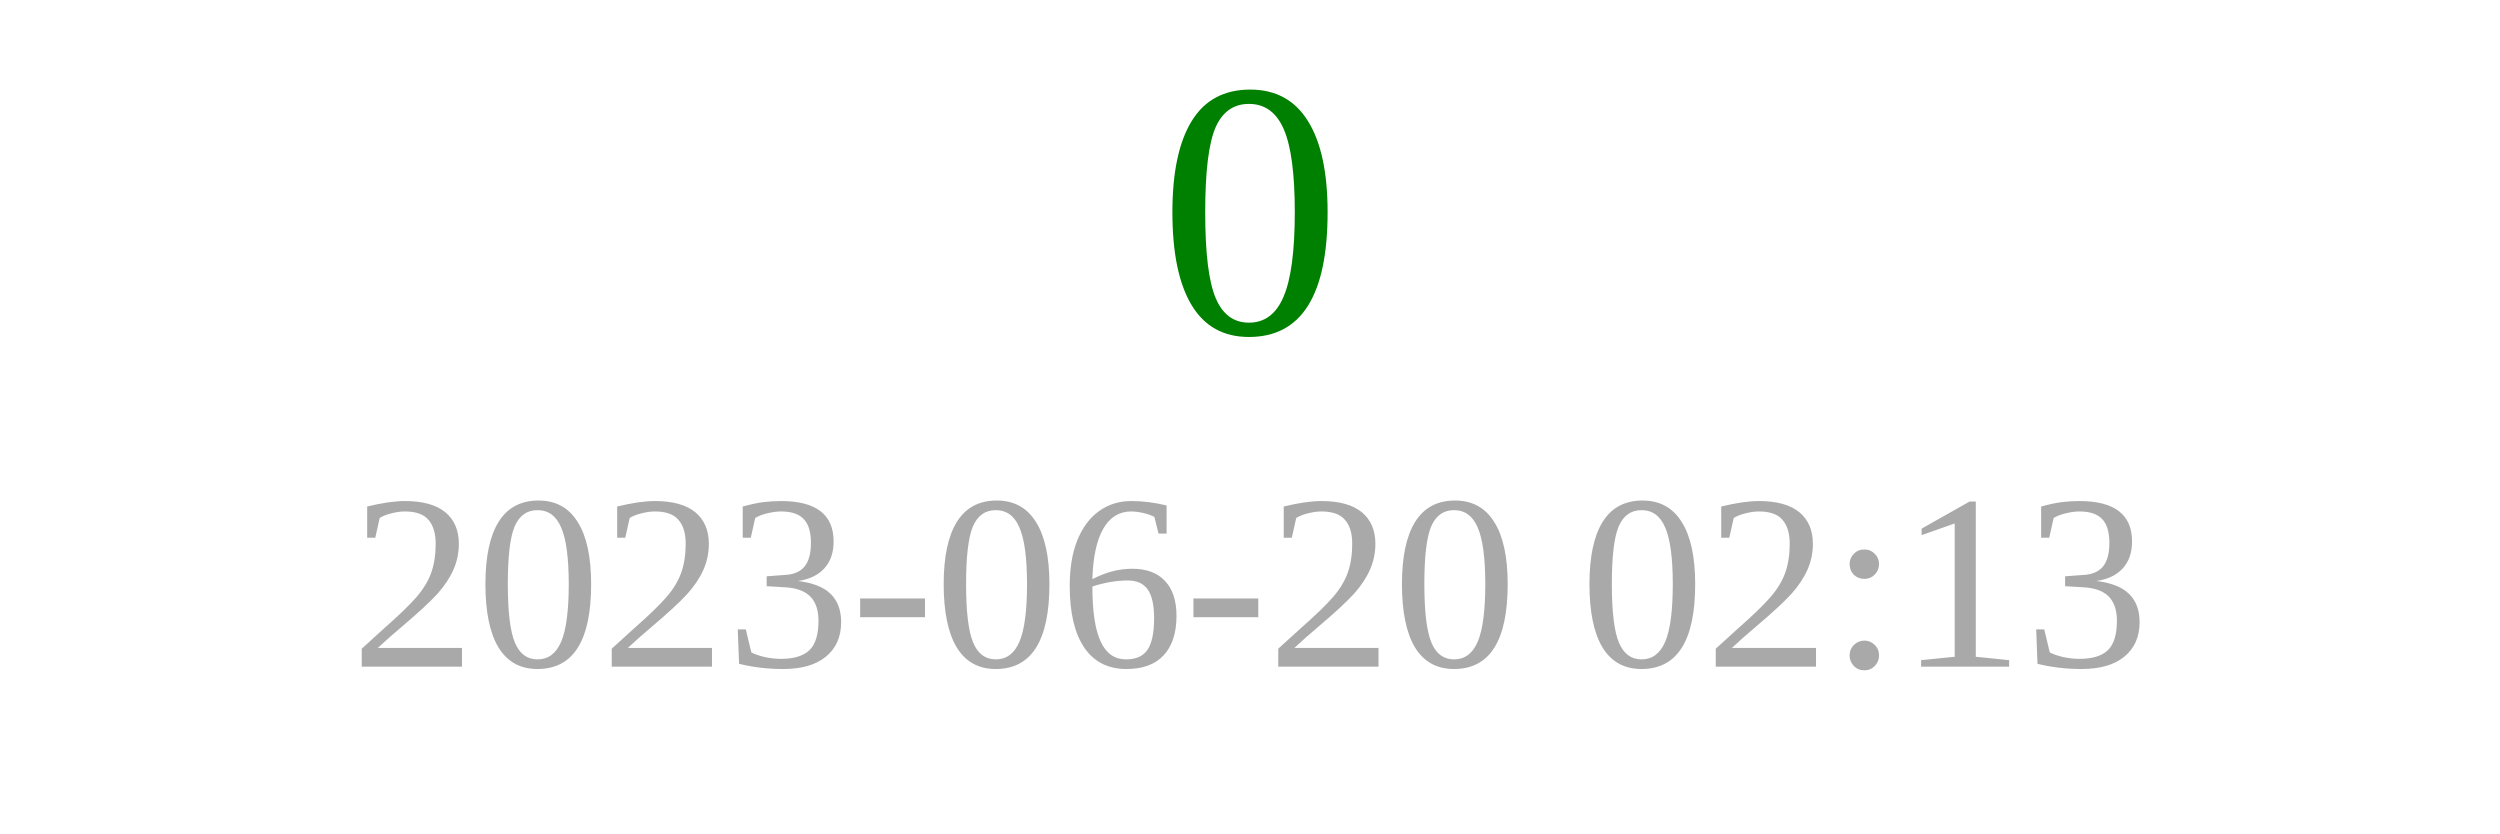
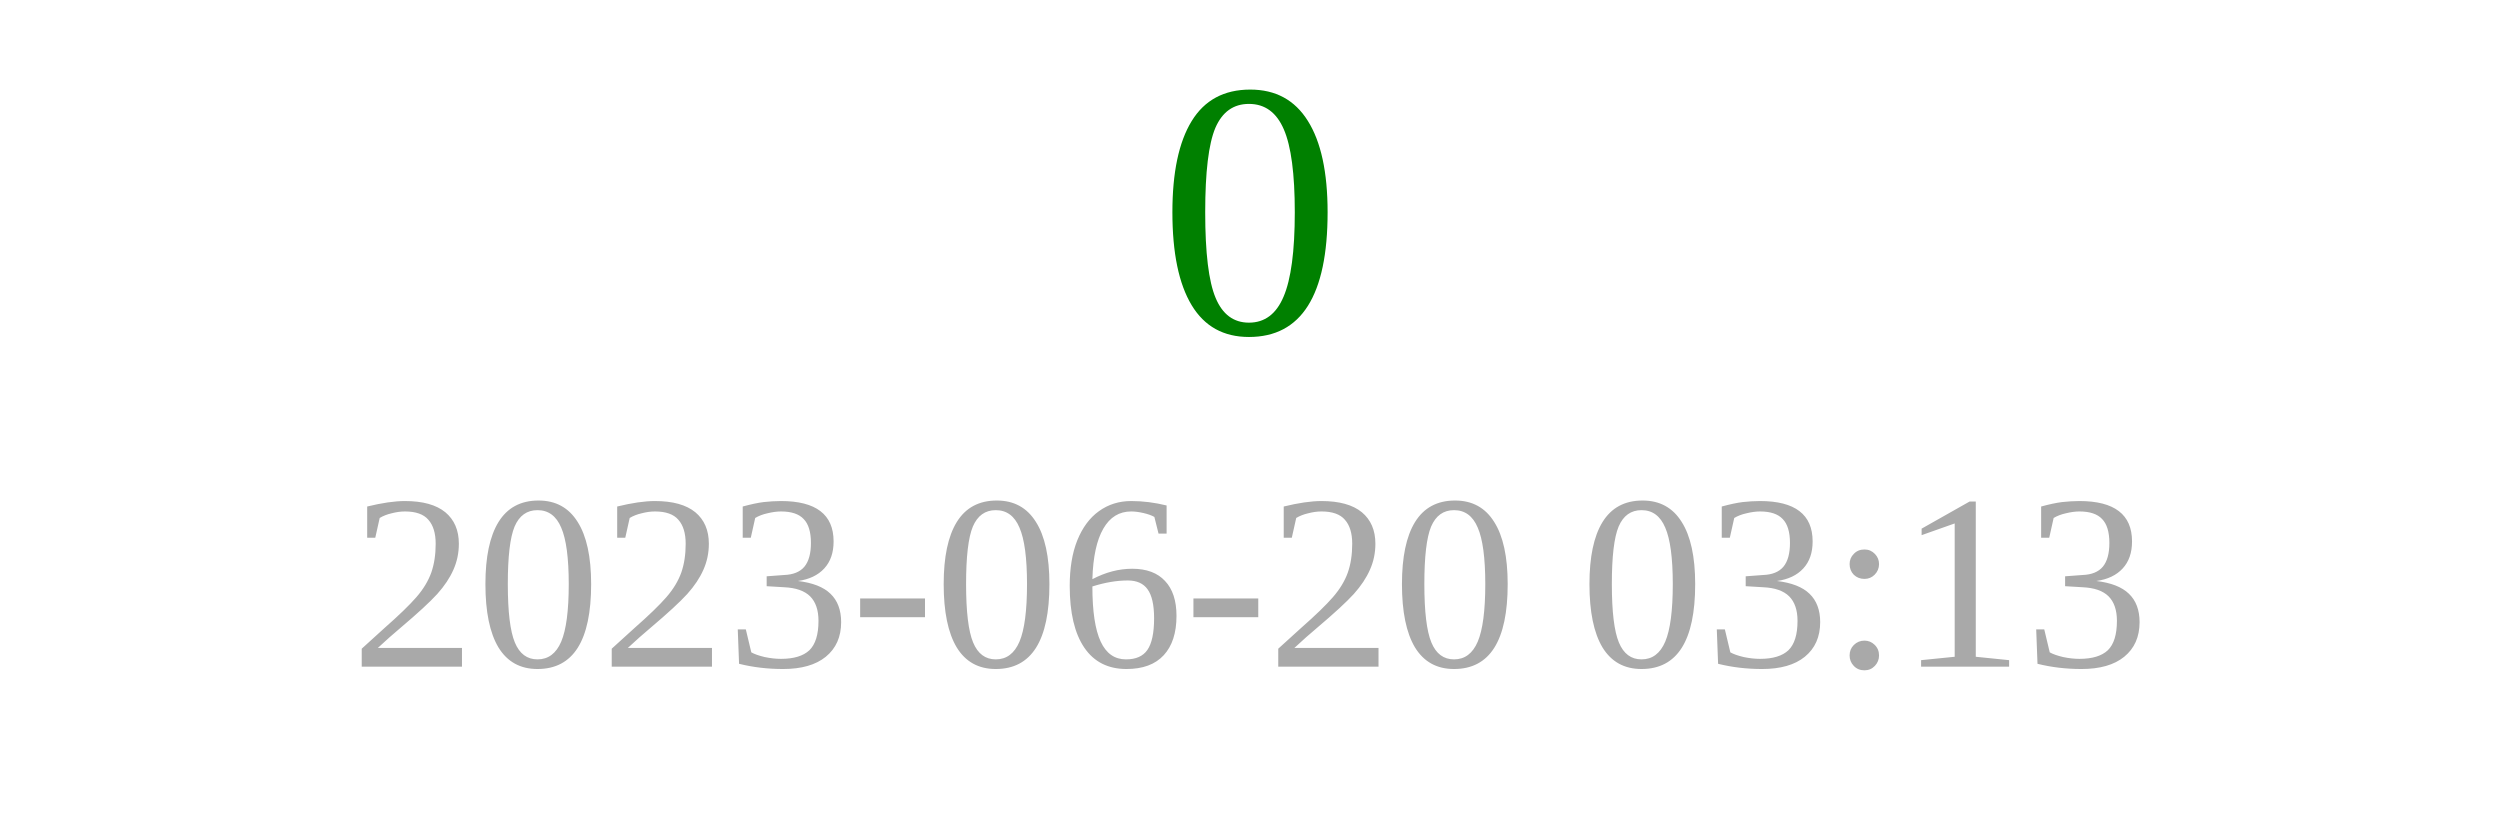
<svg xmlns="http://www.w3.org/2000/svg" width="150" height="50">
  <text x="75" y="20" font-size="22" fill="green" text-anchor="middle">0</text>
-   <text x="75" y="40" font-size="15" fill="darkgray" text-anchor="middle">2023-06-20 02:13</text>
+   <text x="75" y="40" font-size="15" fill="darkgray" text-anchor="middle">2023-06-20 03:13</text>
</svg>
